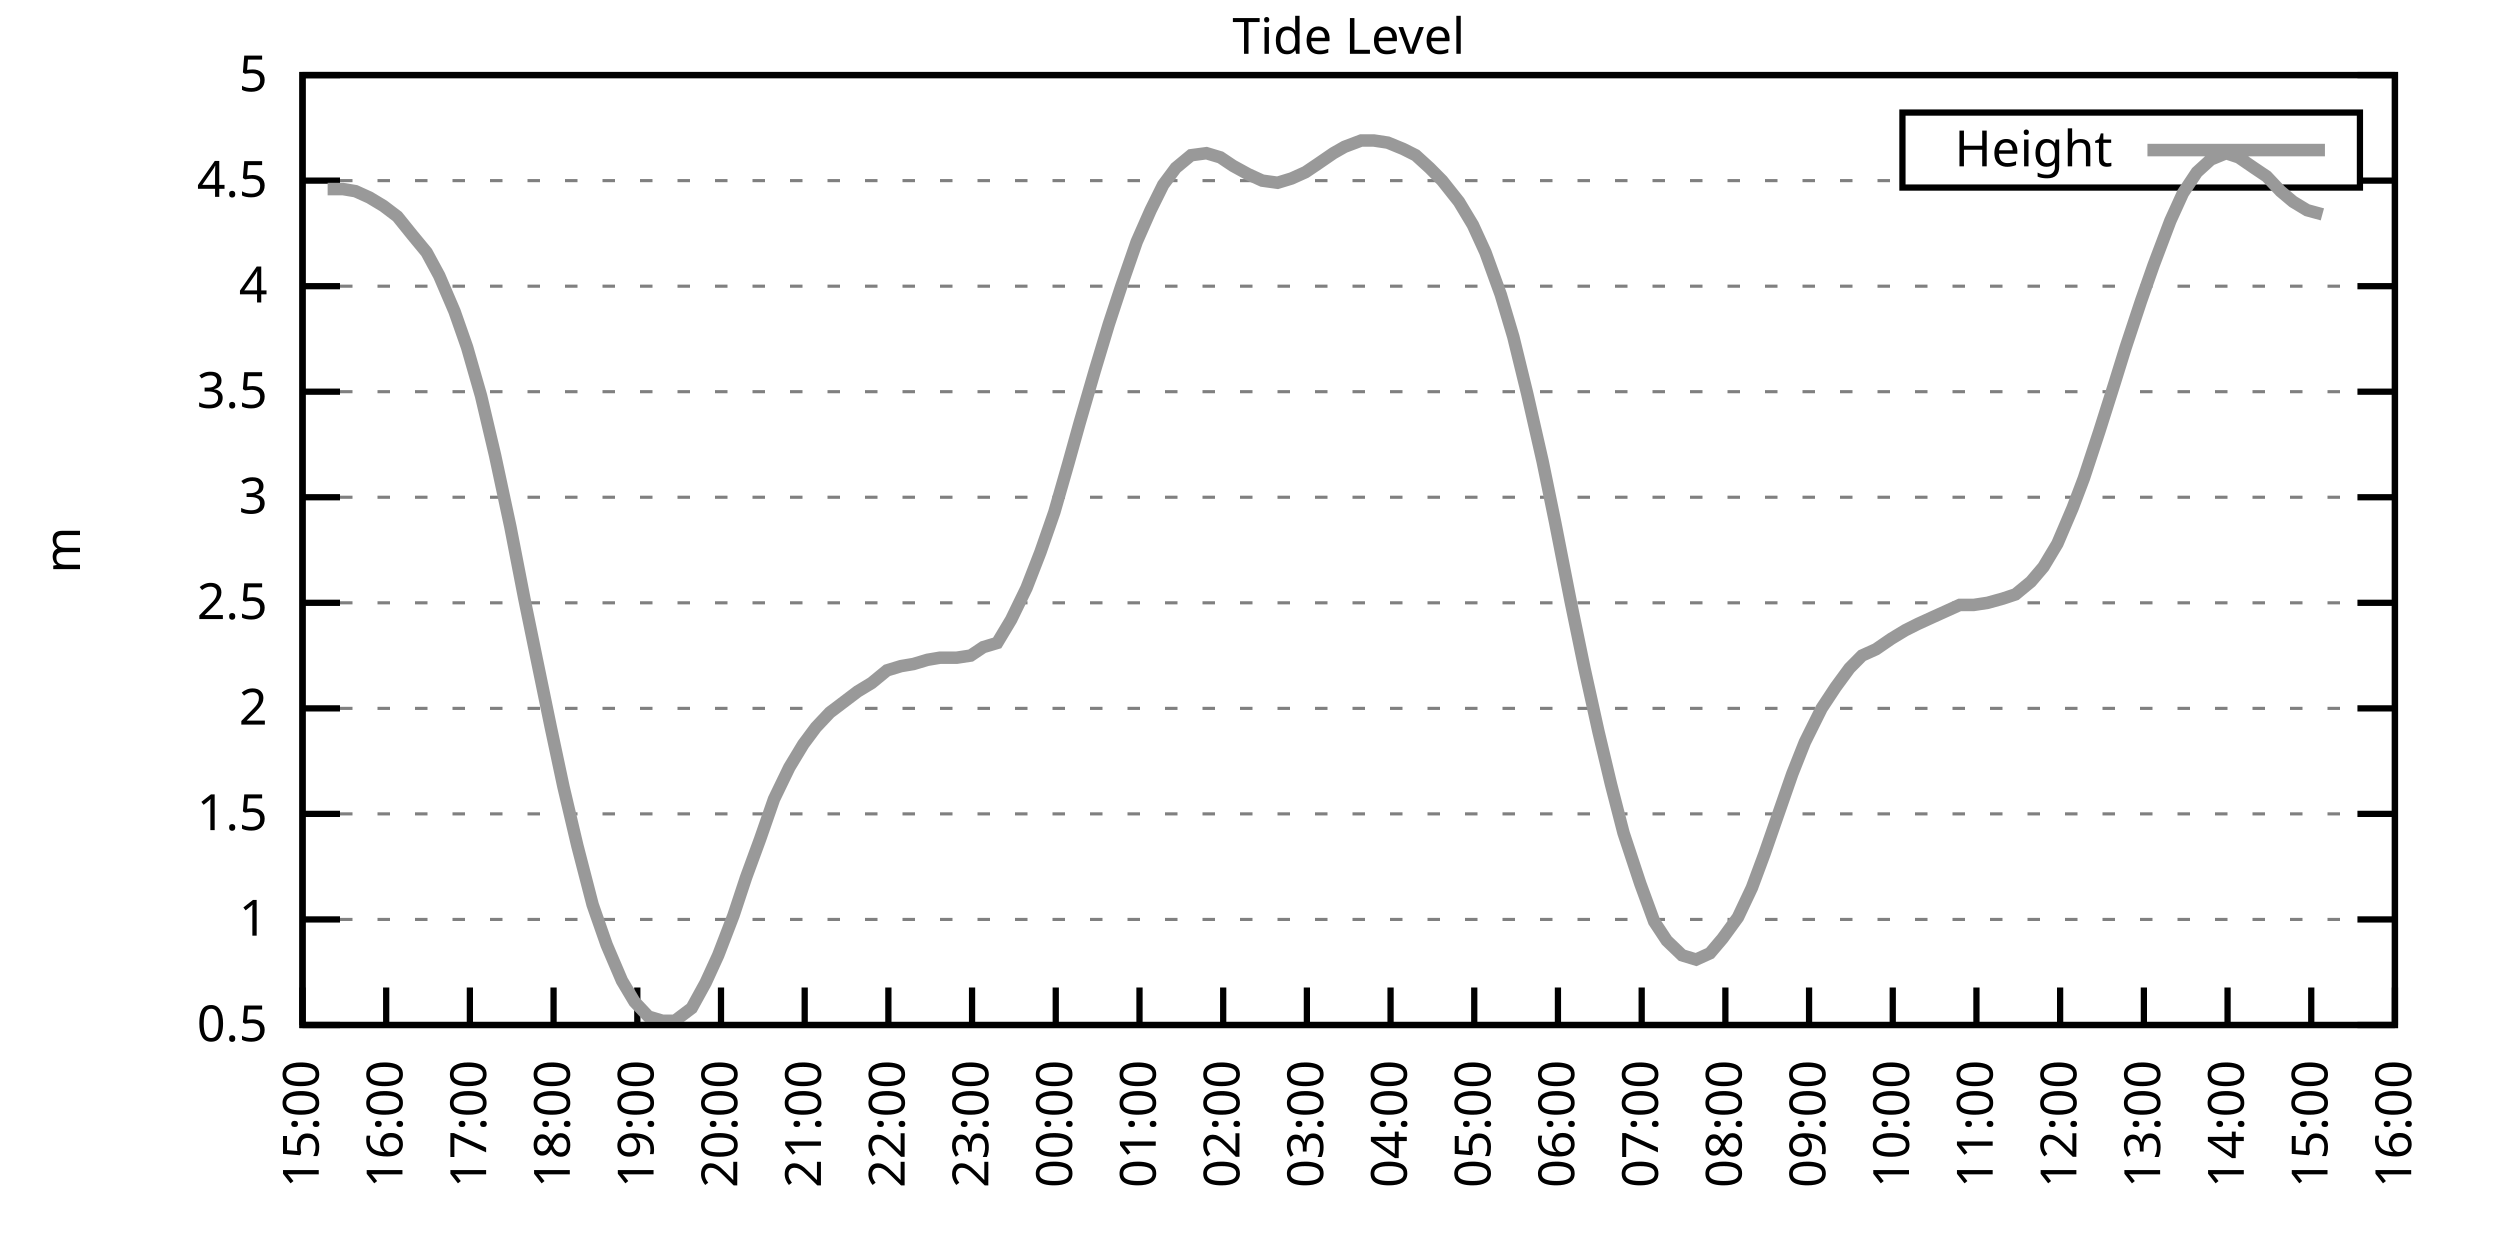
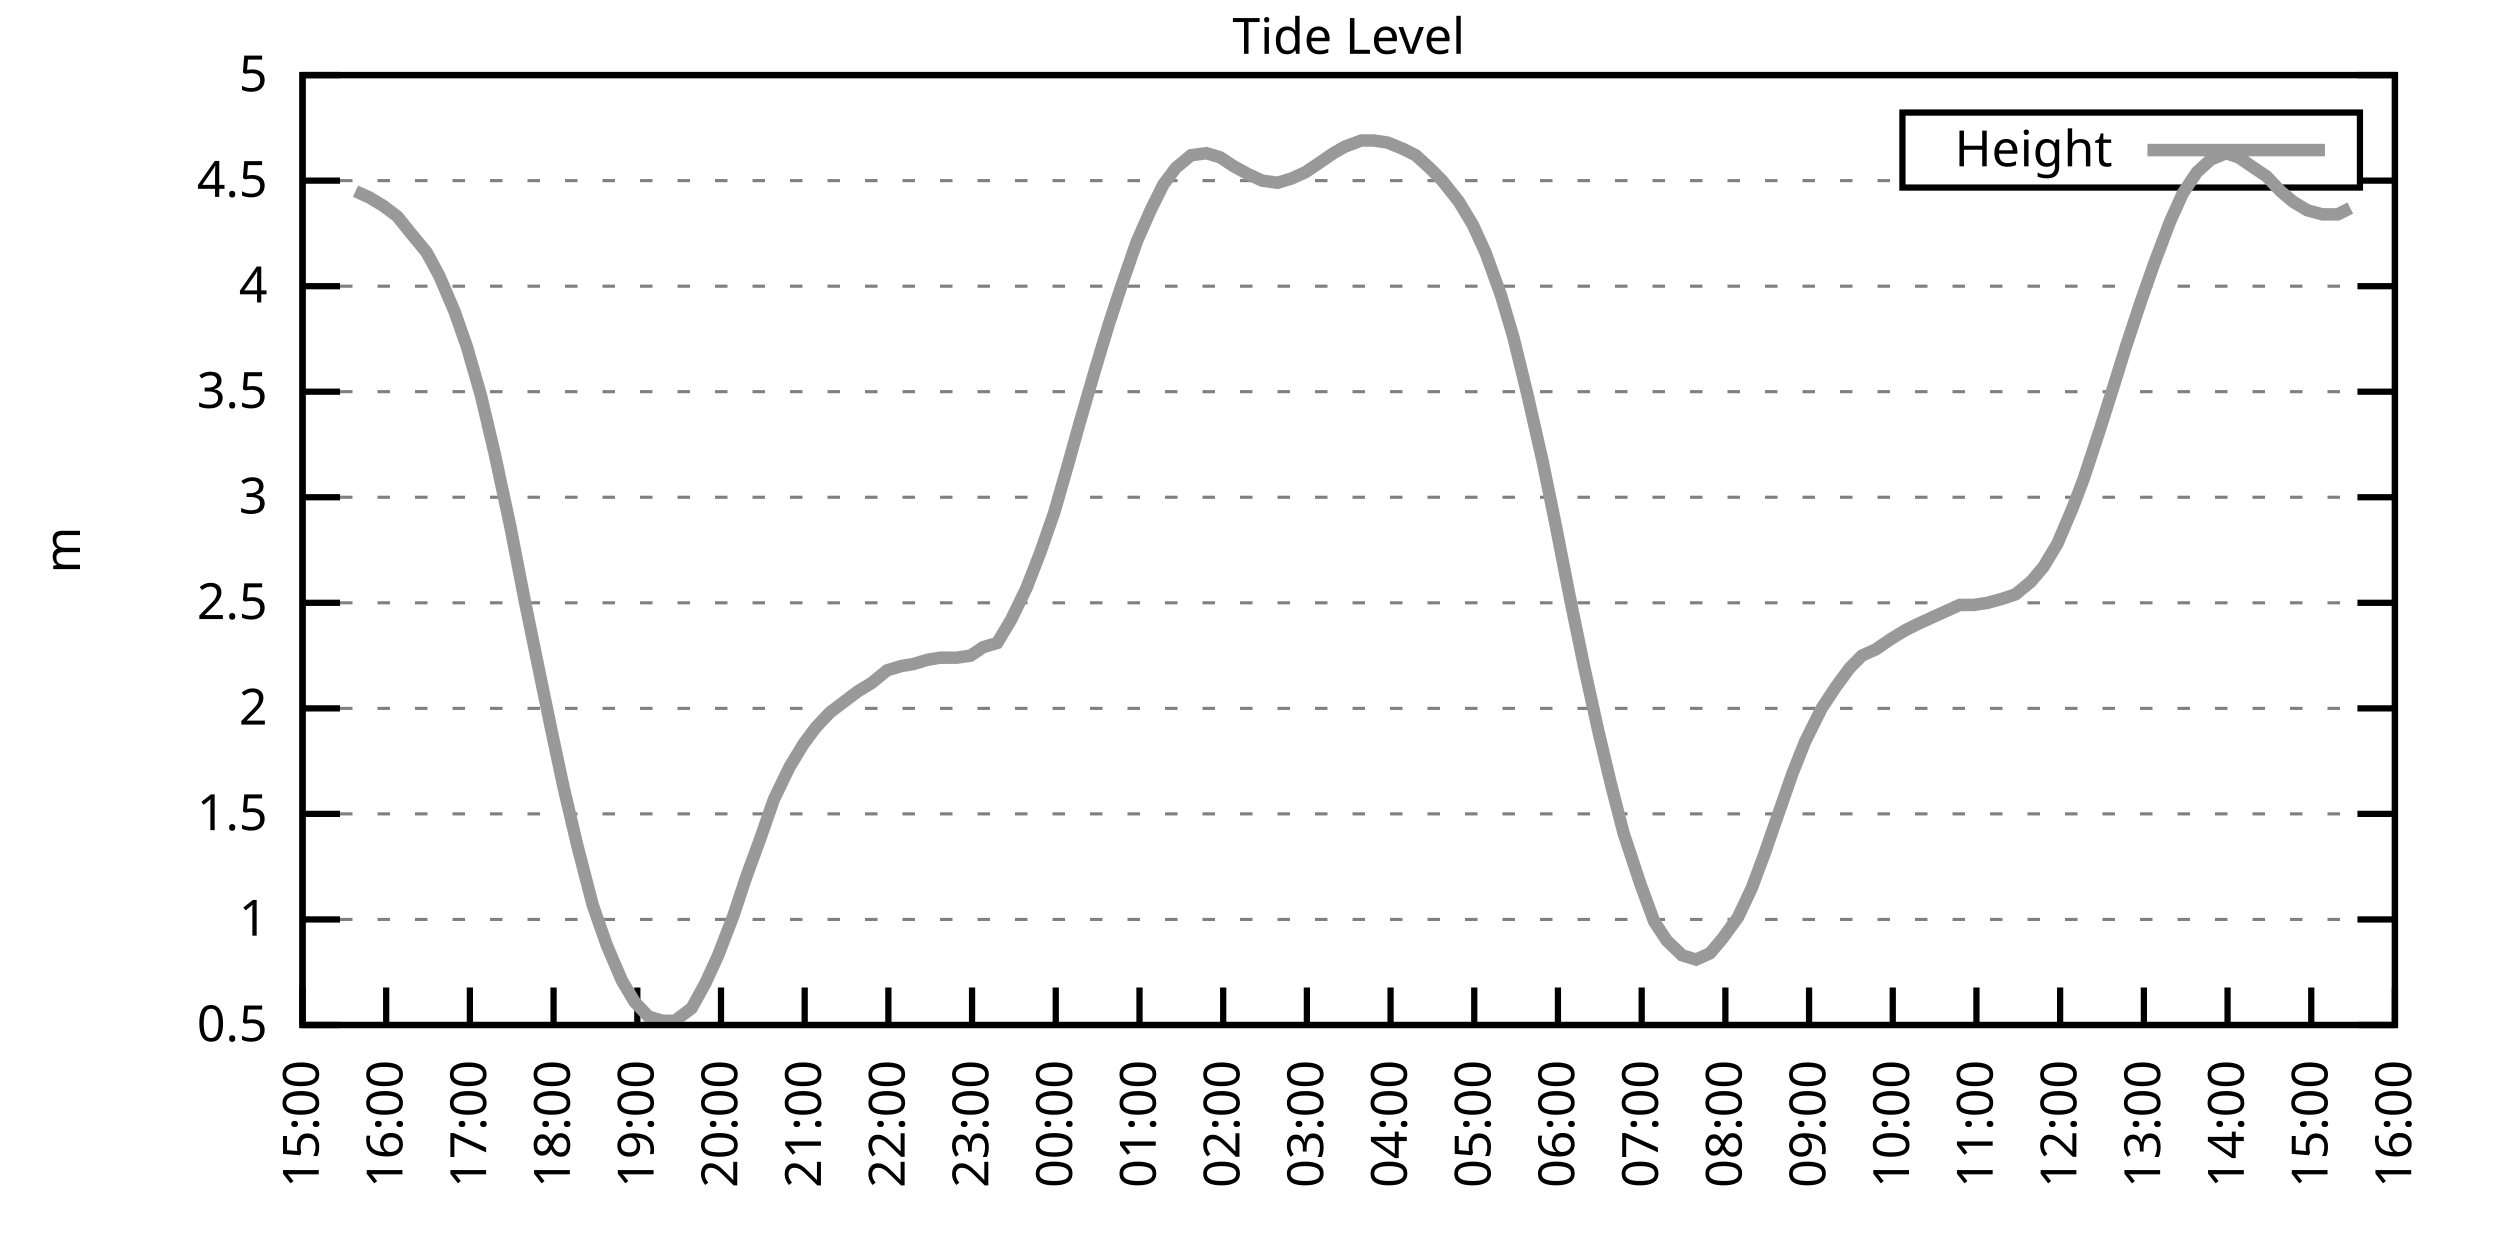
<svg xmlns="http://www.w3.org/2000/svg" xmlns:xlink="http://www.w3.org/1999/xlink" width="400" height="200" viewBox="0 0 400 200">
  <g id="gnuplot_canvas">
    <rect x="0" y="0" width="400" height="200" fill="none" />
    <defs>
      <circle id="gpDot" r="0.5" stroke-width="0.5" stroke="currentColor" />
      <path id="gpPt0" stroke-width="0.333" stroke="currentColor" d="M-1,0 h2 M0,-1 v2" />
      <path id="gpPt1" stroke-width="0.333" stroke="currentColor" d="M-1,-1 L1,1 M1,-1 L-1,1" />
      <path id="gpPt2" stroke-width="0.333" stroke="currentColor" d="M-1,0 L1,0 M0,-1 L0,1 M-1,-1 L1,1 M-1,1 L1,-1" />
      <rect id="gpPt3" stroke-width="0.333" stroke="currentColor" x="-1" y="-1" width="2" height="2" />
      <rect id="gpPt4" stroke-width="0.333" stroke="currentColor" fill="currentColor" x="-1" y="-1" width="2" height="2" />
      <circle id="gpPt5" stroke-width="0.333" stroke="currentColor" cx="0" cy="0" r="1" />
      <use xlink:href="#gpPt5" id="gpPt6" fill="currentColor" stroke="none" />
      <path id="gpPt7" stroke-width="0.333" stroke="currentColor" d="M0,-1.33 L-1.33,0.67 L1.33,0.67 z" />
      <use xlink:href="#gpPt7" id="gpPt8" fill="currentColor" stroke="none" />
      <use xlink:href="#gpPt7" id="gpPt9" stroke="currentColor" transform="rotate(180)" />
      <use xlink:href="#gpPt9" id="gpPt10" fill="currentColor" stroke="none" />
      <use xlink:href="#gpPt3" id="gpPt11" stroke="currentColor" transform="rotate(45)" />
      <use xlink:href="#gpPt11" id="gpPt12" fill="currentColor" stroke="none" />
      <path id="gpPt13" stroke-width="0.333" stroke="currentColor" d="M0,1.330 L1.265,0.411 L0.782,-1.067 L-0.782,-1.076 L-1.265,0.411 z" />
      <use xlink:href="#gpPt13" id="gpPt14" fill="currentColor" stroke="none" />
      <filter id="textbox" filterUnits="objectBoundingBox" x="0" y="0" height="1" width="1">
        <feFlood flood-color="white" flood-opacity="1" result="bgnd" />
        <feComposite in="SourceGraphic" in2="bgnd" operator="atop" />
      </filter>
      <filter id="greybox" filterUnits="objectBoundingBox" x="0" y="0" height="1" width="1">
        <feFlood flood-color="lightgrey" flood-opacity="1" result="grey" />
        <feComposite in="SourceGraphic" in2="grey" operator="atop" />
      </filter>
    </defs>
    <g fill="none" color="white" stroke="currentColor" stroke-width="1.00" stroke-linecap="butt" stroke-linejoin="miter">
</g>
    <g fill="none" color="black" stroke="currentColor" stroke-width="1.00" stroke-linecap="butt" stroke-linejoin="miter">
      <g stroke="none" shape-rendering="crispEdges">
        <polygon fill="rgb(255, 255, 255)" points="48.40,164.00 383.18,164.00 383.18,12.02 48.40,12.02 " />
      </g>
    </g>
    <g fill="none" color="black" stroke="currentColor" stroke-width="1.00" stroke-linecap="butt" stroke-linejoin="miter">
</g>
    <g fill="none" color="black" stroke="black" stroke-width="0.50" stroke-linecap="butt" stroke-linejoin="miter">
</g>
    <g fill="none" color="gray" stroke="currentColor" stroke-width="0.50" stroke-linecap="butt" stroke-linejoin="miter">
      <path stroke="gray" stroke-dasharray="2,4" class="gridline" d="M48.40,164.00 L383.19,164.00  " />
    </g>
    <g fill="none" color="gray" stroke="gray" stroke-width="1.00" stroke-linecap="butt" stroke-linejoin="miter">
</g>
    <g fill="none" color="black" stroke="currentColor" stroke-width="1.00" stroke-linecap="butt" stroke-linejoin="miter">
      <path stroke="black" d="M48.40,164.00 L54.40,164.00 M383.19,164.00 L377.19,164.00  " />
      <g transform="translate(42.80,166.60)" stroke="none" fill="black" font-family="Sans" font-size="8.00" text-anchor="end">
        <text>
          <tspan font-family="Sans"> 0.5</tspan>
        </text>
      </g>
    </g>
    <g fill="none" color="black" stroke="currentColor" stroke-width="1.00" stroke-linecap="butt" stroke-linejoin="miter">
</g>
    <g fill="none" color="black" stroke="black" stroke-width="0.50" stroke-linecap="butt" stroke-linejoin="miter">
</g>
    <g fill="none" color="gray" stroke="currentColor" stroke-width="0.50" stroke-linecap="butt" stroke-linejoin="miter">
      <path stroke="gray" stroke-dasharray="2,4" class="gridline" d="M48.40,147.11 L383.19,147.11  " />
    </g>
    <g fill="none" color="gray" stroke="gray" stroke-width="1.00" stroke-linecap="butt" stroke-linejoin="miter">
</g>
    <g fill="none" color="black" stroke="currentColor" stroke-width="1.00" stroke-linecap="butt" stroke-linejoin="miter">
      <path stroke="black" d="M48.40,147.11 L54.40,147.11 M383.19,147.11 L377.19,147.11  " />
      <g transform="translate(42.80,149.71)" stroke="none" fill="black" font-family="Sans" font-size="8.00" text-anchor="end">
        <text>
          <tspan font-family="Sans"> 1</tspan>
        </text>
      </g>
    </g>
    <g fill="none" color="black" stroke="currentColor" stroke-width="1.00" stroke-linecap="butt" stroke-linejoin="miter">
</g>
    <g fill="none" color="black" stroke="black" stroke-width="0.50" stroke-linecap="butt" stroke-linejoin="miter">
</g>
    <g fill="none" color="gray" stroke="currentColor" stroke-width="0.50" stroke-linecap="butt" stroke-linejoin="miter">
      <path stroke="gray" stroke-dasharray="2,4" class="gridline" d="M48.40,130.22 L383.19,130.22  " />
    </g>
    <g fill="none" color="gray" stroke="gray" stroke-width="1.00" stroke-linecap="butt" stroke-linejoin="miter">
</g>
    <g fill="none" color="black" stroke="currentColor" stroke-width="1.00" stroke-linecap="butt" stroke-linejoin="miter">
      <path stroke="black" d="M48.40,130.22 L54.40,130.22 M383.19,130.22 L377.19,130.22  " />
      <g transform="translate(42.80,132.82)" stroke="none" fill="black" font-family="Sans" font-size="8.00" text-anchor="end">
        <text>
          <tspan font-family="Sans"> 1.5</tspan>
        </text>
      </g>
    </g>
    <g fill="none" color="black" stroke="currentColor" stroke-width="1.00" stroke-linecap="butt" stroke-linejoin="miter">
</g>
    <g fill="none" color="black" stroke="black" stroke-width="0.50" stroke-linecap="butt" stroke-linejoin="miter">
</g>
    <g fill="none" color="gray" stroke="currentColor" stroke-width="0.50" stroke-linecap="butt" stroke-linejoin="miter">
      <path stroke="gray" stroke-dasharray="2,4" class="gridline" d="M48.40,113.34 L383.19,113.34  " />
    </g>
    <g fill="none" color="gray" stroke="gray" stroke-width="1.00" stroke-linecap="butt" stroke-linejoin="miter">
</g>
    <g fill="none" color="black" stroke="currentColor" stroke-width="1.00" stroke-linecap="butt" stroke-linejoin="miter">
      <path stroke="black" d="M48.40,113.34 L54.40,113.34 M383.19,113.34 L377.19,113.34  " />
      <g transform="translate(42.80,115.94)" stroke="none" fill="black" font-family="Sans" font-size="8.00" text-anchor="end">
        <text>
          <tspan font-family="Sans"> 2</tspan>
        </text>
      </g>
    </g>
    <g fill="none" color="black" stroke="currentColor" stroke-width="1.00" stroke-linecap="butt" stroke-linejoin="miter">
</g>
    <g fill="none" color="black" stroke="black" stroke-width="0.50" stroke-linecap="butt" stroke-linejoin="miter">
</g>
    <g fill="none" color="gray" stroke="currentColor" stroke-width="0.50" stroke-linecap="butt" stroke-linejoin="miter">
      <path stroke="gray" stroke-dasharray="2,4" class="gridline" d="M48.40,96.45 L383.19,96.45  " />
    </g>
    <g fill="none" color="gray" stroke="gray" stroke-width="1.00" stroke-linecap="butt" stroke-linejoin="miter">
</g>
    <g fill="none" color="black" stroke="currentColor" stroke-width="1.00" stroke-linecap="butt" stroke-linejoin="miter">
      <path stroke="black" d="M48.40,96.45 L54.40,96.45 M383.19,96.45 L377.19,96.45  " />
      <g transform="translate(42.80,99.05)" stroke="none" fill="black" font-family="Sans" font-size="8.00" text-anchor="end">
        <text>
          <tspan font-family="Sans"> 2.5</tspan>
        </text>
      </g>
    </g>
    <g fill="none" color="black" stroke="currentColor" stroke-width="1.00" stroke-linecap="butt" stroke-linejoin="miter">
</g>
    <g fill="none" color="black" stroke="black" stroke-width="0.50" stroke-linecap="butt" stroke-linejoin="miter">
</g>
    <g fill="none" color="gray" stroke="currentColor" stroke-width="0.50" stroke-linecap="butt" stroke-linejoin="miter">
      <path stroke="gray" stroke-dasharray="2,4" class="gridline" d="M48.40,79.56 L383.19,79.56  " />
    </g>
    <g fill="none" color="gray" stroke="gray" stroke-width="1.00" stroke-linecap="butt" stroke-linejoin="miter">
</g>
    <g fill="none" color="black" stroke="currentColor" stroke-width="1.00" stroke-linecap="butt" stroke-linejoin="miter">
      <path stroke="black" d="M48.40,79.56 L54.40,79.56 M383.19,79.56 L377.19,79.56  " />
      <g transform="translate(42.80,82.16)" stroke="none" fill="black" font-family="Sans" font-size="8.00" text-anchor="end">
        <text>
          <tspan font-family="Sans"> 3</tspan>
        </text>
      </g>
    </g>
    <g fill="none" color="black" stroke="currentColor" stroke-width="1.00" stroke-linecap="butt" stroke-linejoin="miter">
</g>
    <g fill="none" color="black" stroke="black" stroke-width="0.50" stroke-linecap="butt" stroke-linejoin="miter">
</g>
    <g fill="none" color="gray" stroke="currentColor" stroke-width="0.50" stroke-linecap="butt" stroke-linejoin="miter">
      <path stroke="gray" stroke-dasharray="2,4" class="gridline" d="M48.40,62.67 L383.19,62.67  " />
    </g>
    <g fill="none" color="gray" stroke="gray" stroke-width="1.00" stroke-linecap="butt" stroke-linejoin="miter">
</g>
    <g fill="none" color="black" stroke="currentColor" stroke-width="1.00" stroke-linecap="butt" stroke-linejoin="miter">
      <path stroke="black" d="M48.40,62.67 L54.40,62.67 M383.19,62.67 L377.19,62.67  " />
      <g transform="translate(42.80,65.27)" stroke="none" fill="black" font-family="Sans" font-size="8.00" text-anchor="end">
        <text>
          <tspan font-family="Sans"> 3.5</tspan>
        </text>
      </g>
    </g>
    <g fill="none" color="black" stroke="currentColor" stroke-width="1.00" stroke-linecap="butt" stroke-linejoin="miter">
</g>
    <g fill="none" color="black" stroke="black" stroke-width="0.50" stroke-linecap="butt" stroke-linejoin="miter">
</g>
    <g fill="none" color="gray" stroke="currentColor" stroke-width="0.50" stroke-linecap="butt" stroke-linejoin="miter">
      <path stroke="gray" stroke-dasharray="2,4" class="gridline" d="M48.40,45.79 L383.19,45.79  " />
    </g>
    <g fill="none" color="gray" stroke="gray" stroke-width="1.00" stroke-linecap="butt" stroke-linejoin="miter">
</g>
    <g fill="none" color="black" stroke="currentColor" stroke-width="1.00" stroke-linecap="butt" stroke-linejoin="miter">
      <path stroke="black" d="M48.40,45.79 L54.40,45.79 M383.19,45.79 L377.19,45.79  " />
      <g transform="translate(42.80,48.39)" stroke="none" fill="black" font-family="Sans" font-size="8.00" text-anchor="end">
        <text>
          <tspan font-family="Sans"> 4</tspan>
        </text>
      </g>
    </g>
    <g fill="none" color="black" stroke="currentColor" stroke-width="1.00" stroke-linecap="butt" stroke-linejoin="miter">
</g>
    <g fill="none" color="black" stroke="black" stroke-width="0.50" stroke-linecap="butt" stroke-linejoin="miter">
</g>
    <g fill="none" color="gray" stroke="currentColor" stroke-width="0.50" stroke-linecap="butt" stroke-linejoin="miter">
      <path stroke="gray" stroke-dasharray="2,4" class="gridline" d="M48.40,28.90 L304.39,28.90 M377.59,28.90 L383.19,28.90  " />
    </g>
    <g fill="none" color="gray" stroke="gray" stroke-width="1.00" stroke-linecap="butt" stroke-linejoin="miter">
</g>
    <g fill="none" color="black" stroke="currentColor" stroke-width="1.00" stroke-linecap="butt" stroke-linejoin="miter">
      <path stroke="black" d="M48.40,28.90 L54.40,28.90 M383.19,28.90 L377.19,28.90  " />
      <g transform="translate(42.80,31.50)" stroke="none" fill="black" font-family="Sans" font-size="8.00" text-anchor="end">
        <text>
          <tspan font-family="Sans"> 4.5</tspan>
        </text>
      </g>
    </g>
    <g fill="none" color="black" stroke="currentColor" stroke-width="1.00" stroke-linecap="butt" stroke-linejoin="miter">
</g>
    <g fill="none" color="black" stroke="black" stroke-width="0.50" stroke-linecap="butt" stroke-linejoin="miter">
</g>
    <g fill="none" color="gray" stroke="currentColor" stroke-width="0.50" stroke-linecap="butt" stroke-linejoin="miter">
      <path stroke="gray" stroke-dasharray="2,4" class="gridline" d="M48.40,12.01 L383.19,12.01  " />
    </g>
    <g fill="none" color="gray" stroke="gray" stroke-width="1.00" stroke-linecap="butt" stroke-linejoin="miter">
</g>
    <g fill="none" color="black" stroke="currentColor" stroke-width="1.00" stroke-linecap="butt" stroke-linejoin="miter">
      <path stroke="black" d="M48.40,12.01 L54.40,12.01 M383.19,12.01 L377.19,12.01  " />
      <g transform="translate(42.80,14.61)" stroke="none" fill="black" font-family="Sans" font-size="8.00" text-anchor="end">
        <text>
          <tspan font-family="Sans"> 5</tspan>
        </text>
      </g>
    </g>
    <g fill="none" color="black" stroke="currentColor" stroke-width="1.00" stroke-linecap="butt" stroke-linejoin="miter">
      <path stroke="black" d="M48.40,164.00 L48.40,158.00  " />
      <g transform="translate(51.00,169.60) rotate(270.00)" stroke="none" fill="black" font-family="Sans" font-size="8.00" text-anchor="end">
        <text>
          <tspan font-family="Sans">15:00</tspan>
        </text>
      </g>
    </g>
    <g fill="none" color="black" stroke="currentColor" stroke-width="1.00" stroke-linecap="butt" stroke-linejoin="miter">
      <path stroke="black" d="M61.79,164.00 L61.79,158.00  " />
      <g transform="translate(64.39,169.60) rotate(270.00)" stroke="none" fill="black" font-family="Sans" font-size="8.00" text-anchor="end">
        <text>
          <tspan font-family="Sans">16:00</tspan>
        </text>
      </g>
    </g>
    <g fill="none" color="black" stroke="currentColor" stroke-width="1.00" stroke-linecap="butt" stroke-linejoin="miter">
      <path stroke="black" d="M75.18,164.00 L75.18,158.00  " />
      <g transform="translate(77.78,169.60) rotate(270.00)" stroke="none" fill="black" font-family="Sans" font-size="8.00" text-anchor="end">
        <text>
          <tspan font-family="Sans">17:00</tspan>
        </text>
      </g>
    </g>
    <g fill="none" color="black" stroke="currentColor" stroke-width="1.00" stroke-linecap="butt" stroke-linejoin="miter">
      <path stroke="black" d="M88.57,164.00 L88.57,158.00  " />
      <g transform="translate(91.17,169.60) rotate(270.00)" stroke="none" fill="black" font-family="Sans" font-size="8.00" text-anchor="end">
        <text>
          <tspan font-family="Sans">18:00</tspan>
        </text>
      </g>
    </g>
    <g fill="none" color="black" stroke="currentColor" stroke-width="1.00" stroke-linecap="butt" stroke-linejoin="miter">
      <path stroke="black" d="M101.97,164.00 L101.97,158.00  " />
      <g transform="translate(104.57,169.60) rotate(270.00)" stroke="none" fill="black" font-family="Sans" font-size="8.00" text-anchor="end">
        <text>
          <tspan font-family="Sans">19:00</tspan>
        </text>
      </g>
    </g>
    <g fill="none" color="black" stroke="currentColor" stroke-width="1.00" stroke-linecap="butt" stroke-linejoin="miter">
      <path stroke="black" d="M115.36,164.00 L115.36,158.00  " />
      <g transform="translate(117.96,169.60) rotate(270.00)" stroke="none" fill="black" font-family="Sans" font-size="8.00" text-anchor="end">
        <text>
          <tspan font-family="Sans">20:00</tspan>
        </text>
      </g>
    </g>
    <g fill="none" color="black" stroke="currentColor" stroke-width="1.00" stroke-linecap="butt" stroke-linejoin="miter">
      <path stroke="black" d="M128.75,164.00 L128.75,158.00  " />
      <g transform="translate(131.35,169.60) rotate(270.00)" stroke="none" fill="black" font-family="Sans" font-size="8.00" text-anchor="end">
        <text>
          <tspan font-family="Sans">21:00</tspan>
        </text>
      </g>
    </g>
    <g fill="none" color="black" stroke="currentColor" stroke-width="1.00" stroke-linecap="butt" stroke-linejoin="miter">
      <path stroke="black" d="M142.14,164.00 L142.14,158.00  " />
      <g transform="translate(144.74,169.60) rotate(270.00)" stroke="none" fill="black" font-family="Sans" font-size="8.00" text-anchor="end">
        <text>
          <tspan font-family="Sans">22:00</tspan>
        </text>
      </g>
    </g>
    <g fill="none" color="black" stroke="currentColor" stroke-width="1.00" stroke-linecap="butt" stroke-linejoin="miter">
      <path stroke="black" d="M155.53,164.00 L155.53,158.00  " />
      <g transform="translate(158.13,169.60) rotate(270.00)" stroke="none" fill="black" font-family="Sans" font-size="8.00" text-anchor="end">
        <text>
          <tspan font-family="Sans">23:00</tspan>
        </text>
      </g>
    </g>
    <g fill="none" color="black" stroke="currentColor" stroke-width="1.00" stroke-linecap="butt" stroke-linejoin="miter">
      <path stroke="black" d="M168.92,164.00 L168.92,158.00  " />
      <g transform="translate(171.52,169.60) rotate(270.00)" stroke="none" fill="black" font-family="Sans" font-size="8.00" text-anchor="end">
        <text>
          <tspan font-family="Sans">00:00</tspan>
        </text>
      </g>
    </g>
    <g fill="none" color="black" stroke="currentColor" stroke-width="1.00" stroke-linecap="butt" stroke-linejoin="miter">
      <path stroke="black" d="M182.32,164.00 L182.32,158.00  " />
      <g transform="translate(184.92,169.60) rotate(270.00)" stroke="none" fill="black" font-family="Sans" font-size="8.00" text-anchor="end">
        <text>
          <tspan font-family="Sans">01:00</tspan>
        </text>
      </g>
    </g>
    <g fill="none" color="black" stroke="currentColor" stroke-width="1.00" stroke-linecap="butt" stroke-linejoin="miter">
      <path stroke="black" d="M195.71,164.00 L195.71,158.00  " />
      <g transform="translate(198.31,169.60) rotate(270.00)" stroke="none" fill="black" font-family="Sans" font-size="8.00" text-anchor="end">
        <text>
          <tspan font-family="Sans">02:00</tspan>
        </text>
      </g>
    </g>
    <g fill="none" color="black" stroke="currentColor" stroke-width="1.00" stroke-linecap="butt" stroke-linejoin="miter">
      <path stroke="black" d="M209.10,164.00 L209.10,158.00  " />
      <g transform="translate(211.70,169.60) rotate(270.00)" stroke="none" fill="black" font-family="Sans" font-size="8.00" text-anchor="end">
        <text>
          <tspan font-family="Sans">03:00</tspan>
        </text>
      </g>
    </g>
    <g fill="none" color="black" stroke="currentColor" stroke-width="1.00" stroke-linecap="butt" stroke-linejoin="miter">
      <path stroke="black" d="M222.49,164.00 L222.49,158.00  " />
      <g transform="translate(225.09,169.60) rotate(270.00)" stroke="none" fill="black" font-family="Sans" font-size="8.00" text-anchor="end">
        <text>
          <tspan font-family="Sans">04:00</tspan>
        </text>
      </g>
    </g>
    <g fill="none" color="black" stroke="currentColor" stroke-width="1.00" stroke-linecap="butt" stroke-linejoin="miter">
      <path stroke="black" d="M235.88,164.00 L235.88,158.00  " />
      <g transform="translate(238.48,169.60) rotate(270.00)" stroke="none" fill="black" font-family="Sans" font-size="8.00" text-anchor="end">
        <text>
          <tspan font-family="Sans">05:00</tspan>
        </text>
      </g>
    </g>
    <g fill="none" color="black" stroke="currentColor" stroke-width="1.00" stroke-linecap="butt" stroke-linejoin="miter">
      <path stroke="black" d="M249.27,164.00 L249.27,158.00  " />
      <g transform="translate(251.87,169.60) rotate(270.00)" stroke="none" fill="black" font-family="Sans" font-size="8.00" text-anchor="end">
        <text>
          <tspan font-family="Sans">06:00</tspan>
        </text>
      </g>
    </g>
    <g fill="none" color="black" stroke="currentColor" stroke-width="1.00" stroke-linecap="butt" stroke-linejoin="miter">
      <path stroke="black" d="M262.67,164.00 L262.67,158.00  " />
      <g transform="translate(265.27,169.60) rotate(270.00)" stroke="none" fill="black" font-family="Sans" font-size="8.00" text-anchor="end">
        <text>
          <tspan font-family="Sans">07:00</tspan>
        </text>
      </g>
    </g>
    <g fill="none" color="black" stroke="currentColor" stroke-width="1.00" stroke-linecap="butt" stroke-linejoin="miter">
      <path stroke="black" d="M276.06,164.00 L276.06,158.00  " />
      <g transform="translate(278.66,169.60) rotate(270.00)" stroke="none" fill="black" font-family="Sans" font-size="8.00" text-anchor="end">
        <text>
          <tspan font-family="Sans">08:00</tspan>
        </text>
      </g>
    </g>
    <g fill="none" color="black" stroke="currentColor" stroke-width="1.00" stroke-linecap="butt" stroke-linejoin="miter">
      <path stroke="black" d="M289.45,164.00 L289.45,158.00  " />
      <g transform="translate(292.05,169.60) rotate(270.00)" stroke="none" fill="black" font-family="Sans" font-size="8.00" text-anchor="end">
        <text>
          <tspan font-family="Sans">09:00</tspan>
        </text>
      </g>
    </g>
    <g fill="none" color="black" stroke="currentColor" stroke-width="1.00" stroke-linecap="butt" stroke-linejoin="miter">
      <path stroke="black" d="M302.84,164.00 L302.84,158.00  " />
      <g transform="translate(305.44,169.60) rotate(270.00)" stroke="none" fill="black" font-family="Sans" font-size="8.00" text-anchor="end">
        <text>
          <tspan font-family="Sans">10:00</tspan>
        </text>
      </g>
    </g>
    <g fill="none" color="black" stroke="currentColor" stroke-width="1.00" stroke-linecap="butt" stroke-linejoin="miter">
      <path stroke="black" d="M316.23,164.00 L316.23,158.00  " />
      <g transform="translate(318.83,169.60) rotate(270.00)" stroke="none" fill="black" font-family="Sans" font-size="8.00" text-anchor="end">
        <text>
          <tspan font-family="Sans">11:00</tspan>
        </text>
      </g>
    </g>
    <g fill="none" color="black" stroke="currentColor" stroke-width="1.00" stroke-linecap="butt" stroke-linejoin="miter">
      <path stroke="black" d="M329.62,164.00 L329.62,158.00  " />
      <g transform="translate(332.22,169.60) rotate(270.00)" stroke="none" fill="black" font-family="Sans" font-size="8.00" text-anchor="end">
        <text>
          <tspan font-family="Sans">12:00</tspan>
        </text>
      </g>
    </g>
    <g fill="none" color="black" stroke="currentColor" stroke-width="1.00" stroke-linecap="butt" stroke-linejoin="miter">
      <path stroke="black" d="M343.02,164.00 L343.02,158.00  " />
      <g transform="translate(345.62,169.60) rotate(270.00)" stroke="none" fill="black" font-family="Sans" font-size="8.00" text-anchor="end">
        <text>
          <tspan font-family="Sans">13:00</tspan>
        </text>
      </g>
    </g>
    <g fill="none" color="black" stroke="currentColor" stroke-width="1.00" stroke-linecap="butt" stroke-linejoin="miter">
      <path stroke="black" d="M356.41,164.00 L356.41,158.00  " />
      <g transform="translate(359.01,169.60) rotate(270.00)" stroke="none" fill="black" font-family="Sans" font-size="8.00" text-anchor="end">
        <text>
          <tspan font-family="Sans">14:00</tspan>
        </text>
      </g>
    </g>
    <g fill="none" color="black" stroke="currentColor" stroke-width="1.00" stroke-linecap="butt" stroke-linejoin="miter">
      <path stroke="black" d="M369.80,164.00 L369.80,158.00  " />
      <g transform="translate(372.40,169.60) rotate(270.00)" stroke="none" fill="black" font-family="Sans" font-size="8.00" text-anchor="end">
        <text>
          <tspan font-family="Sans">15:00</tspan>
        </text>
      </g>
    </g>
    <g fill="none" color="black" stroke="currentColor" stroke-width="1.00" stroke-linecap="butt" stroke-linejoin="miter">
      <path stroke="black" d="M383.19,164.00 L383.19,158.00  " />
      <g transform="translate(385.79,169.60) rotate(270.00)" stroke="none" fill="black" font-family="Sans" font-size="8.00" text-anchor="end">
        <text>
          <tspan font-family="Sans">16:00</tspan>
        </text>
      </g>
    </g>
    <g fill="none" color="black" stroke="currentColor" stroke-width="1.00" stroke-linecap="butt" stroke-linejoin="miter">
</g>
    <g fill="none" color="black" stroke="currentColor" stroke-width="1.00" stroke-linecap="butt" stroke-linejoin="miter">
      <path stroke="black" d="M48.40,12.01 L48.40,164.00 L383.19,164.00 L383.19,12.01 L48.40,12.01 Z  " />
    </g>
    <g fill="none" color="black" stroke="currentColor" stroke-width="1.00" stroke-linecap="butt" stroke-linejoin="miter">
</g>
    <g fill="none" color="black" stroke="currentColor" stroke-width="1.00" stroke-linecap="butt" stroke-linejoin="miter">
      <path stroke="black" d="M304.39,30.01 L304.39,18.01 L377.59,18.01 L377.59,30.01 L304.39,30.01 Z  " />
    </g>
    <g id="Tide_level_plot_1">
      <g fill="none" color="white" stroke="black" stroke-width="2.00" stroke-linecap="butt" stroke-linejoin="miter">
</g>
      <g fill="none" color="black" stroke="currentColor" stroke-width="2.00" stroke-linecap="butt" stroke-linejoin="miter">
        <g transform="translate(337.99,26.61)" stroke="none" fill="black" font-family="Sans" font-size="8.00" text-anchor="end">
          <text>
            <tspan font-family="Sans">Height</tspan>
          </text>
        </g>
      </g>
      <g fill="none" color="black" stroke="currentColor" stroke-width="2.00" stroke-linecap="butt" stroke-linejoin="miter">
-         <path stroke="rgb(153, 153, 153)" d="M343.59,24.01 L371.99,24.01 M52.42,30.25 L54.87,30.25 L56.88,30.59 L59.11,31.60 L61.35,32.95 L63.58,34.64   L66.03,37.68 L68.26,40.38 L70.27,44.10 L72.73,49.84 L74.74,55.58 L76.97,63.35 L79.20,72.81 L81.66,84.29   L83.89,95.77 L85.90,105.57 L88.13,116.38 L90.14,125.83 L92.37,135.29 L94.82,144.75 L97.06,151.17 L99.51,156.91   L101.52,160.28 L103.75,162.65 L105.98,163.32 L107.99,163.32 L110.67,161.30 L112.90,157.24 L114.91,152.85 L117.37,146.44   L119.38,140.36 L121.61,134.28 L123.84,127.86 L126.29,122.79 L128.53,119.08 L130.54,116.38 L132.77,114.01 L135.00,112.32   L137.23,110.63 L139.46,109.28 L141.92,107.26 L144.15,106.58 L146.16,106.24 L148.39,105.57 L150.40,105.23 L153.08,105.23   L155.31,104.89 L157.32,103.54 L159.55,102.87 L161.78,99.15 L164.24,94.08 L166.47,88.34 L168.70,81.93 L170.93,74.16   L172.72,67.74 L175.17,59.30 L177.41,51.87 L179.41,45.79 L181.87,38.69 L184.10,33.63 L186.11,29.57 L188.12,26.87   L190.57,24.84 L193.03,24.51 L195.26,25.18 L197.27,26.53 L199.73,27.88 L201.96,28.90 L204.41,29.24 L206.64,28.56   L208.88,27.55 L210.88,26.20 L213.34,24.51 L215.13,23.49 L217.80,22.48 L219.81,22.48 L222.04,22.82 L224.50,23.83   L226.51,24.84 L228.74,26.87 L230.75,28.90 L233.43,32.28 L235.66,35.99 L237.67,40.38 L240.12,47.14 L242.13,53.89   L244.36,63.01 L246.82,73.82 L248.83,83.61 L251.28,96.11 L253.51,106.92 L255.75,117.05 L257.76,125.50 L259.76,133.26   L262.44,141.37 L264.67,147.45 L266.68,150.49 L269.14,152.85 L271.37,153.53 L273.60,152.52 L275.61,150.15 L278.07,146.77   L280.30,142.05 L282.31,136.64 L284.54,130.22 L286.77,123.81 L288.78,118.74 L291.46,113.34 L293.69,109.96 L295.92,106.92   L297.93,104.89 L300.16,103.88 L302.62,102.19 L304.85,100.84 L306.86,99.83 L309.09,98.81 L313.55,96.79 L315.79,96.79   L318.02,96.45 L320.47,95.77 L322.48,95.10 L324.94,93.07 L326.95,90.71 L329.18,86.99 L331.63,81.25 L333.42,76.52   L335.87,69.09 L338.33,61.32 L340.11,55.58 L342.57,48.15 L344.58,42.41 L347.26,35.32 L349.26,30.92 L351.50,27.55   L353.73,25.52 L356.18,24.51 L358.19,25.18 L360.65,26.87 L362.66,28.22 L364.89,30.59 L366.90,32.28 L369.13,33.63   L371.58,34.30  " />
+         <path stroke="rgb(153, 153, 153)" d="M343.59,24.01 L371.99,24.01 M56.88,30.59 L59.11,31.60 L61.35,32.95 L63.58,34.64 L66.03,37.68 L68.26,40.38   L70.27,44.10 L72.73,49.84 L74.74,55.58 L76.97,63.35 L79.20,72.81 L81.66,84.29 L83.89,95.77 L85.90,105.57   L88.13,116.38 L90.14,125.83 L92.37,135.29 L94.82,144.75 L97.06,151.17 L99.51,156.91 L101.52,160.28 L103.75,162.65   L105.98,163.32 L107.99,163.32 L110.67,161.30 L112.90,157.24 L114.91,152.85 L117.37,146.44 L119.38,140.36 L121.61,134.28   L123.84,127.86 L126.29,122.79 L128.53,119.08 L130.54,116.38 L132.77,114.01 L135.00,112.32 L137.23,110.63 L139.46,109.28   L141.92,107.26 L144.15,106.58 L146.16,106.24 L148.39,105.57 L150.40,105.23 L153.08,105.23 L155.31,104.89 L157.32,103.54   L159.55,102.87 L161.78,99.15 L164.24,94.08 L166.47,88.34 L168.70,81.93 L170.93,74.16 L172.72,67.74 L175.17,59.30   L177.41,51.87 L179.41,45.79 L181.87,38.69 L184.10,33.63 L186.11,29.57 L188.12,26.87 L190.57,24.84 L193.03,24.51   L195.26,25.18 L197.27,26.53 L199.73,27.88 L201.96,28.90 L204.41,29.24 L206.64,28.56 L208.88,27.55 L210.88,26.20   L213.34,24.51 L215.13,23.49 L217.80,22.48 L219.81,22.48 L222.04,22.82 L224.50,23.83 L226.51,24.84 L228.74,26.87   L230.75,28.90 L233.43,32.28 L235.66,35.99 L237.67,40.38 L240.12,47.14 L242.13,53.89 L244.36,63.01 L246.82,73.82   L248.83,83.61 L251.28,96.11 L253.51,106.92 L255.75,117.05 L257.76,125.50 L259.76,133.26 L262.44,141.37 L264.67,147.45   L266.68,150.49 L269.14,152.85 L271.37,153.53 L273.60,152.52 L275.61,150.15 L278.07,146.77 L280.30,142.05 L282.31,136.64   L284.54,130.22 L286.77,123.81 L288.78,118.74 L291.46,113.34 L293.69,109.96 L295.92,106.92 L297.93,104.89 L300.16,103.88   L302.62,102.19 L304.85,100.84 L306.86,99.83 L309.09,98.81 L313.55,96.79 L315.79,96.79 L318.02,96.45 L320.47,95.77   L322.48,95.10 L324.94,93.07 L326.95,90.71 L329.18,86.99 L331.63,81.25 L333.42,76.52 L335.87,69.09 L338.33,61.32   L340.11,55.58 L342.57,48.15 L344.58,42.41 L347.26,35.32 L349.26,30.92 L351.50,27.55 L353.73,25.52 L356.18,24.51   L358.19,25.18 L360.65,26.87 L362.66,28.22 L364.89,30.59 L366.90,32.28 L369.13,33.63 L371.58,34.30 L374.04,34.30   L376.05,33.29  " />
      </g>
    </g>
    <g fill="none" color="black" stroke="currentColor" stroke-width="2.00" stroke-linecap="butt" stroke-linejoin="miter">
</g>
    <g fill="none" color="black" stroke="black" stroke-width="1.00" stroke-linecap="butt" stroke-linejoin="miter">
</g>
    <g fill="none" color="black" stroke="currentColor" stroke-width="1.00" stroke-linecap="butt" stroke-linejoin="miter">
      <path stroke="black" d="M48.40,12.01 L48.40,164.00 L383.19,164.00 L383.19,12.01 L48.40,12.01 Z  " />
      <g transform="translate(12.80,88.01) rotate(270.00)" stroke="none" fill="black" font-family="Sans" font-size="8.00" text-anchor="middle">
        <text>
          <tspan font-family="Sans">m</tspan>
        </text>
      </g>
    </g>
    <g fill="none" color="black" stroke="currentColor" stroke-width="1.00" stroke-linecap="butt" stroke-linejoin="miter">
</g>
    <g fill="none" color="black" stroke="currentColor" stroke-width="1.00" stroke-linecap="butt" stroke-linejoin="miter">
      <g transform="translate(215.79,8.61)" stroke="none" fill="black" font-family="Sans" font-size="8.00" text-anchor="middle">
        <text>
          <tspan font-family="Sans">Tide Level</tspan>
        </text>
      </g>
    </g>
    <g fill="none" color="black" stroke="currentColor" stroke-width="1.00" stroke-linecap="butt" stroke-linejoin="miter">
</g>
  </g>
</svg>
